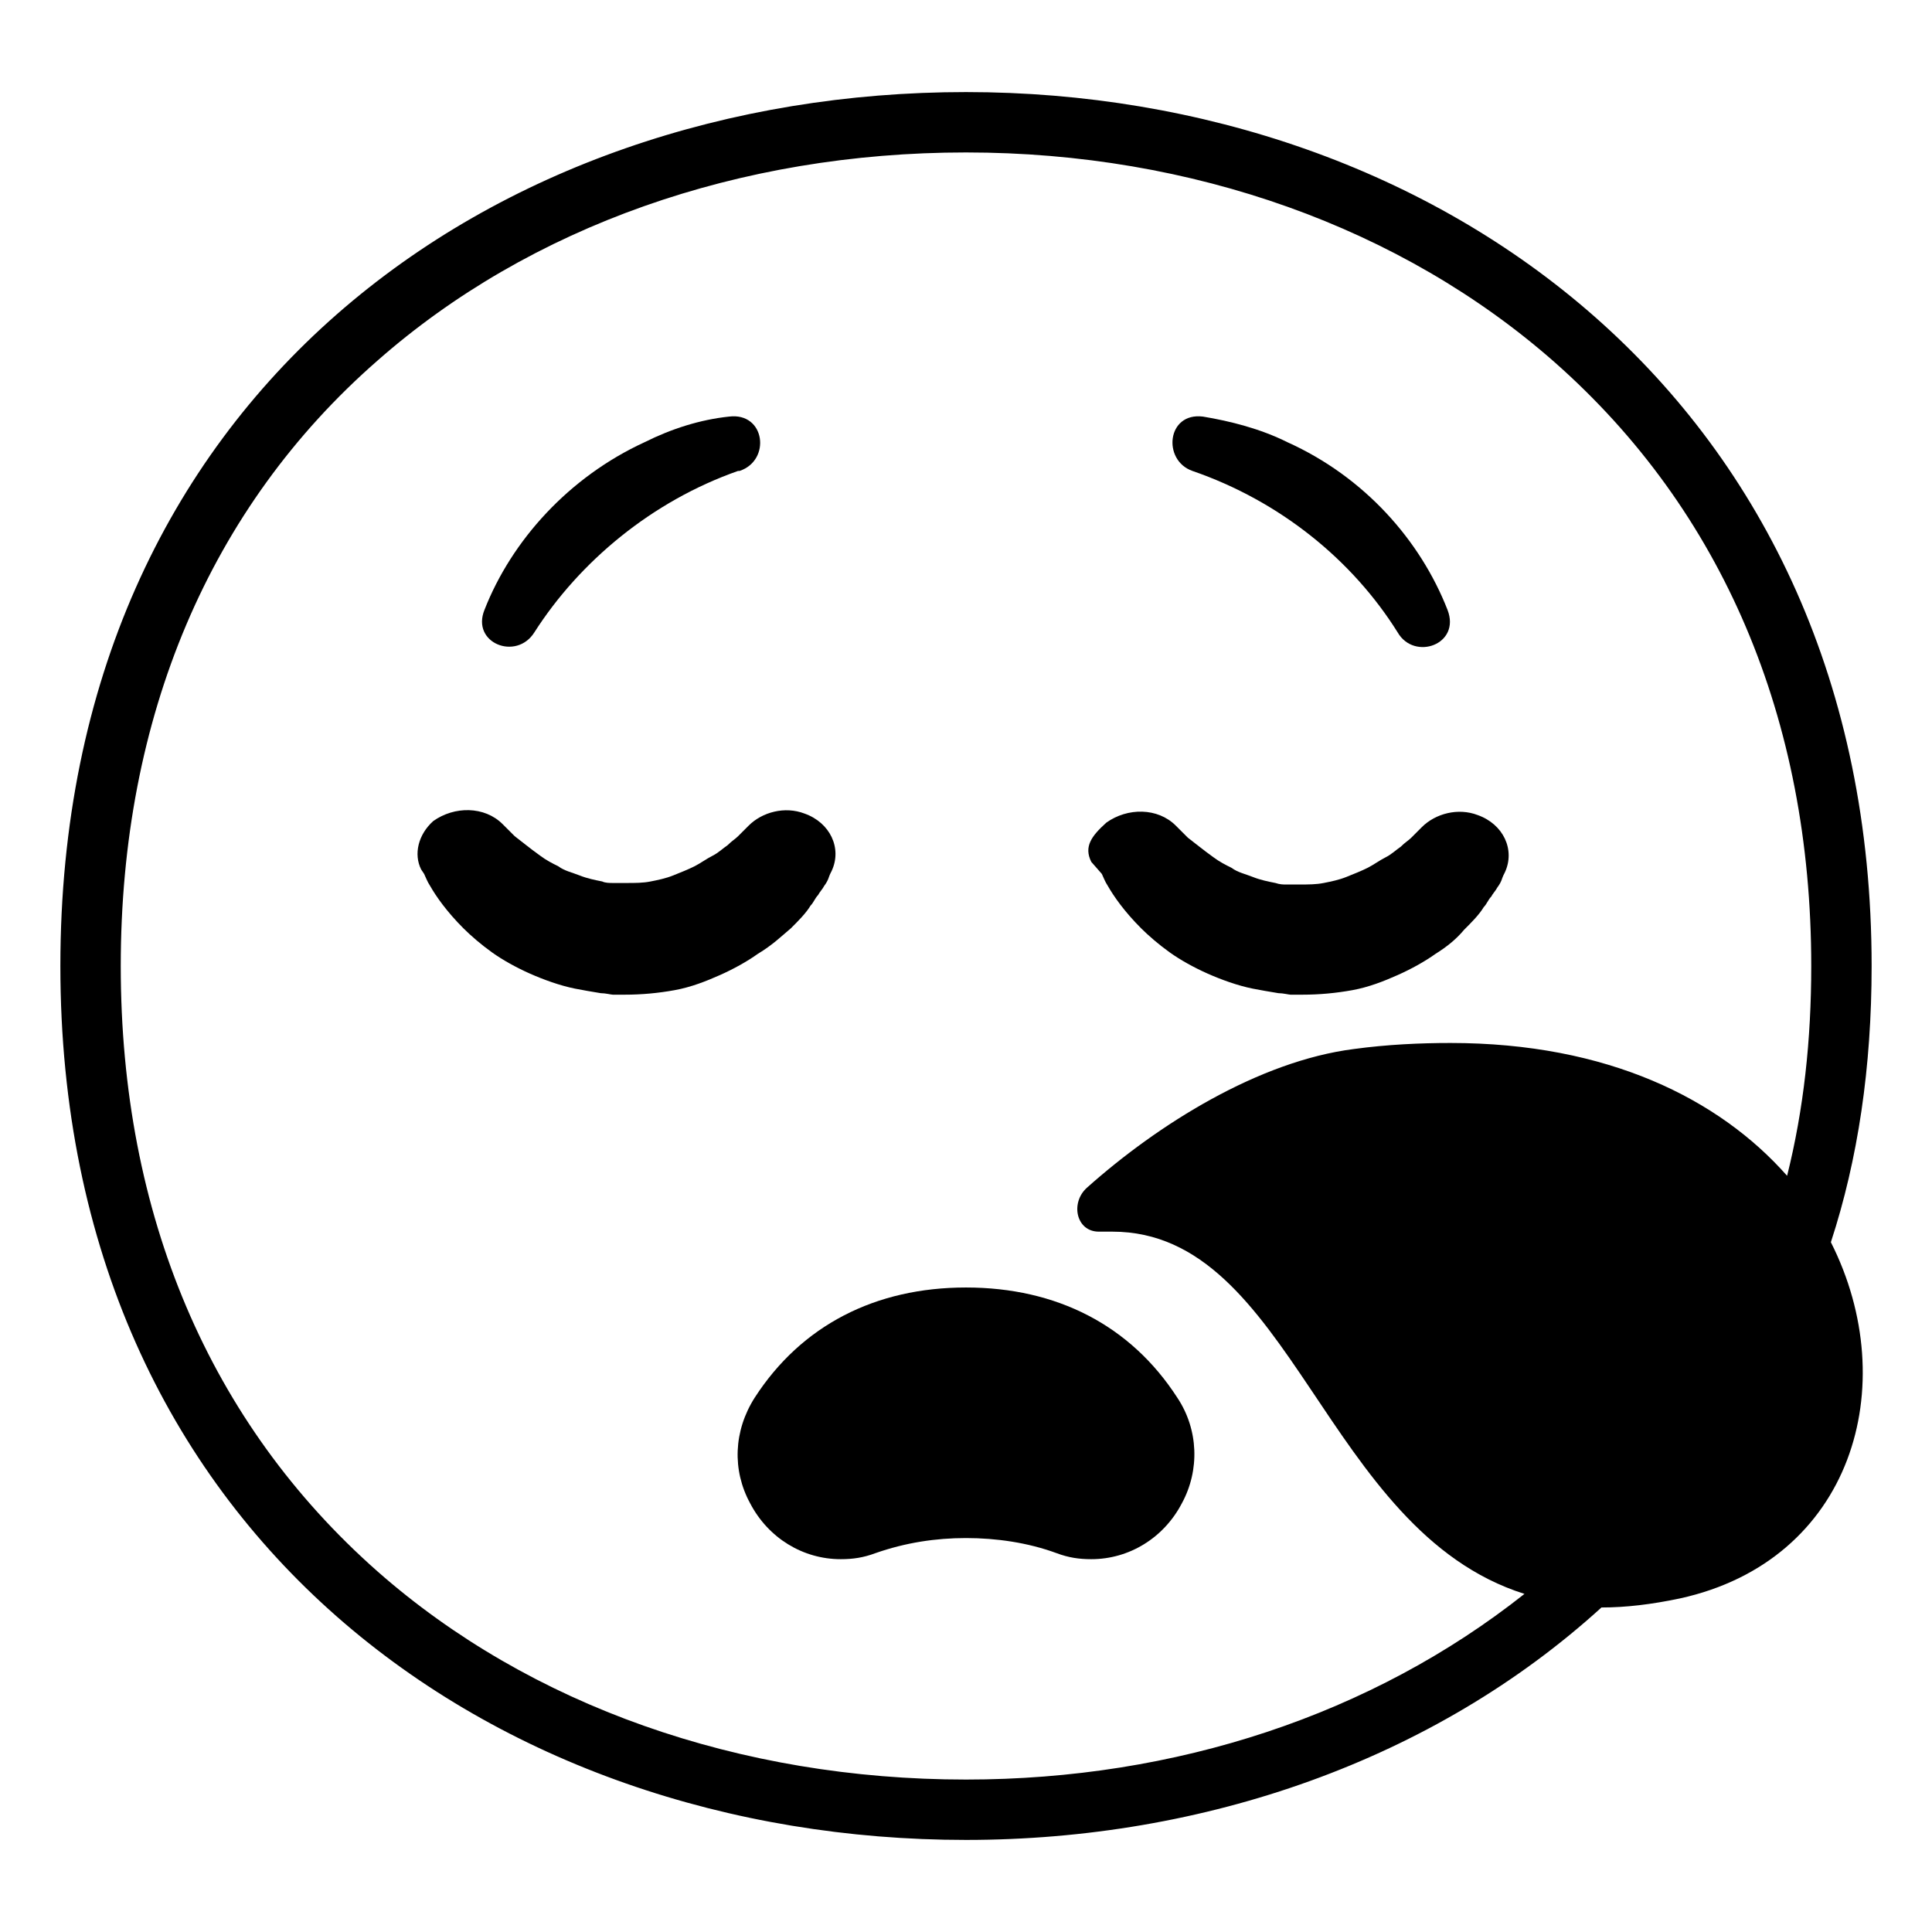
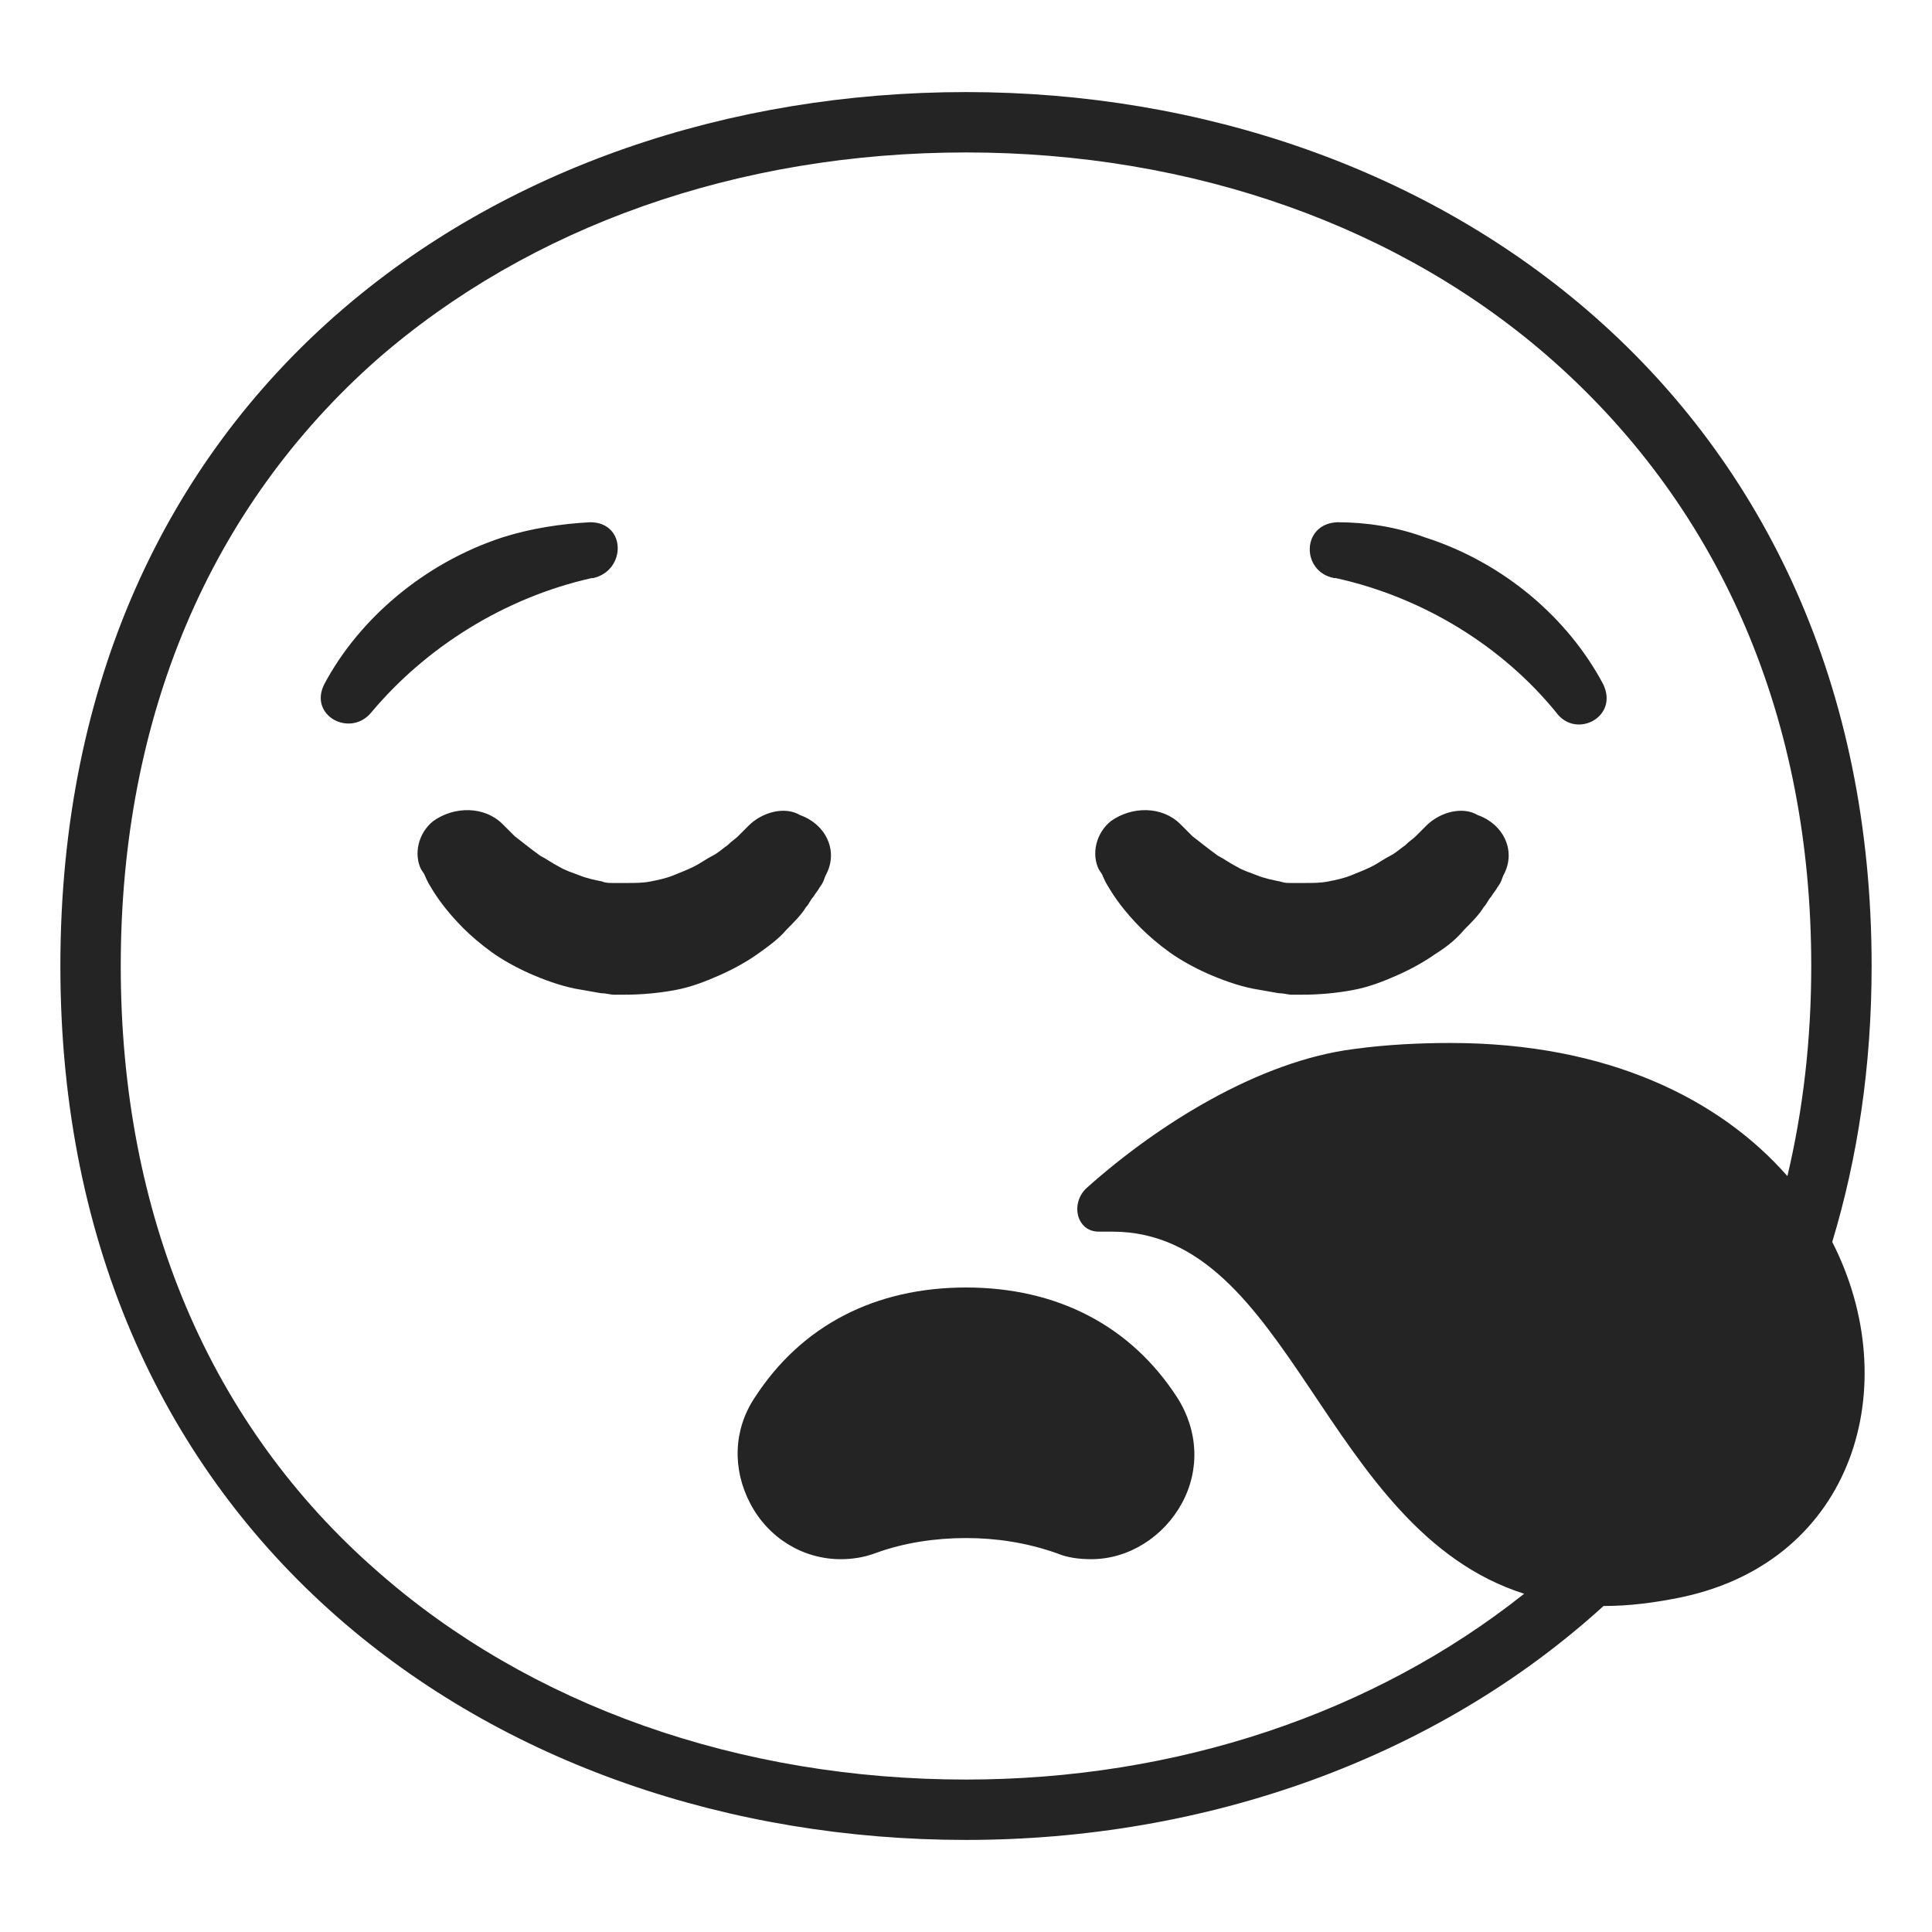
<svg xmlns="http://www.w3.org/2000/svg" viewBox="0 0 128 128">
-   <g>
-     <path d="M50,92.6c-1.4,2.2-1.5,4.8-0.3,7c1.2,2.3,3.5,3.7,6,3.7c0.8,0,1.5-0.1,2.3-0.4c2-0.7,4-1,6-1s4.1,0.3,6,1 c0.8,0.3,1.5,0.4,2.3,0.4c2.5,0,4.8-1.4,6-3.7c1.2-2.2,1.1-4.9-0.3-7c-3.1-4.8-8-7.3-14-7.3S53.1,87.8,50,92.6z" />
-     <path d="M79,31.2L79,31.2c5.8,2,10.6,5.9,13.6,10.7c1.1,1.9,4.2,0.8,3.3-1.5c-1.8-4.6-5.5-8.8-10.6-11.1c-1.8-0.9-3.8-1.4-5.6-1.7 C77.3,27.3,77,30.5,79,31.2z" />
-     <path d="M35.4,41.9c3-4.7,7.8-8.7,13.5-10.7H49c2.1-0.7,1.7-3.9-0.7-3.6c-1.9,0.2-3.8,0.8-5.6,1.7c-5,2.3-8.8,6.5-10.6,11.1 C31.2,42.6,34.2,43.8,35.4,41.9z" />
-     <path d="M124,64c0-37.4-28.8-57.9-60-57.9S4,26.1,4,64c0,37.7,28.8,57.9,60,57.9c15.8,0,31-5.3,42.1-15.4c1.6,0,3.3-0.2,5.2-0.6 c11.4-2.5,14.8-14.1,10-23.6C123.1,76.8,124,70.7,124,64z M118.4,77.9c-4.5-5.1-11.9-8.8-22.3-8.8c-2,0-4.2,0.1-6.4,0.4 c-6.3,0.8-13,5-17.7,9.2c-1.1,1-0.7,2.9,0.8,2.9h0.1c0.3,0,0.5,0,0.8,0c11.9,0,14,19.8,27.3,24c-10.1,8-23.1,12.3-37,12.3 c-15,0-28.9-4.9-39-13.8C13.9,94.3,8,80.5,8,64s5.9-30.4,17-40.1C35.1,15,49,10.1,64,10.1s28.9,5,39,13.9c11.1,9.8,17,23.6,17,40 C120,68.9,119.5,73.5,118.4,77.9z" />
-     <path d="M52.4,61.5c0.5-0.5,1-1,1.3-1.5c0.2-0.2,0.3-0.5,0.5-0.7c0.1-0.2,0.3-0.4,0.4-0.6c0.3-0.4,0.3-0.6,0.4-0.8 c0.1-0.2,0.1-0.2,0.1-0.2c0.7-1.5-0.1-3.2-1.8-3.8c-1.3-0.5-2.8-0.1-3.7,0.8l-0.2,0.2c-0.1,0.1-0.4,0.4-0.5,0.5 c-0.2,0.2-0.4,0.3-0.7,0.6c-0.3,0.2-0.6,0.5-1,0.7s-0.8,0.5-1.2,0.7s-0.9,0.4-1.4,0.6s-1,0.3-1.5,0.4c-0.5,0.1-1,0.1-1.6,0.1h-0.2 H41c-0.3,0-0.3,0-0.4,0c-0.2,0-0.5,0-0.7-0.1c-0.5-0.1-1-0.2-1.5-0.4s-1-0.3-1.4-0.6c-0.4-0.2-0.8-0.4-1.2-0.7 c-0.7-0.5-1.3-1-1.7-1.3c-0.4-0.4-0.6-0.6-0.6-0.6l-0.2-0.2c-1.2-1.2-3.2-1.2-4.6-0.2c-1,0.9-1.3,2.2-0.8,3.2l0.2,0.3 c0.1,0.2,0.2,0.5,0.4,0.8c0.4,0.7,1.1,1.7,2.2,2.8c0.5,0.5,1.2,1.1,1.9,1.6s1.6,1,2.5,1.4s2,0.8,3,1c0.5,0.1,1.1,0.2,1.7,0.3 c0.3,0,0.7,0.1,0.8,0.1h0.8c1.1,0,2.2-0.1,3.3-0.3c1.1-0.2,2.1-0.6,3-1s1.8-0.9,2.5-1.4C51.2,62.6,51.8,62,52.4,61.5z" />
-     <path d="M97.9,54c-1.3-0.5-2.8-0.1-3.7,0.8L94,55c-0.1,0.1-0.4,0.4-0.5,0.5c-0.2,0.2-0.4,0.3-0.7,0.6c-0.3,0.2-0.6,0.5-1,0.7 s-0.8,0.5-1.2,0.7c-0.4,0.2-0.9,0.4-1.4,0.6c-0.5,0.2-1,0.3-1.5,0.4s-1,0.1-1.6,0.1h-0.2h-0.3c-0.3,0-0.3,0-0.4,0 c-0.2,0-0.4,0-0.7-0.1c-0.5-0.1-1-0.2-1.5-0.4s-1-0.3-1.4-0.6c-0.4-0.2-0.8-0.4-1.2-0.7c-0.7-0.5-1.3-1-1.7-1.3 c-0.4-0.4-0.6-0.6-0.6-0.6l-0.2-0.2c-1.2-1.2-3.2-1.2-4.6-0.2c-1,0.9-1.5,1.6-1,2.6l0.7,0.8c0.1,0.2,0.2,0.5,0.4,0.8 c0.4,0.7,1.1,1.7,2.2,2.8c0.5,0.5,1.2,1.1,1.9,1.6s1.6,1,2.5,1.4s2,0.8,3,1c0.5,0.1,1.1,0.2,1.7,0.3c0.3,0,0.7,0.1,0.8,0.1h0.8 c1.1,0,2.2-0.1,3.3-0.3c1.1-0.2,2.1-0.6,3-1s1.8-0.9,2.5-1.4c0.8-0.5,1.4-1,1.9-1.6c0.5-0.5,1-1,1.3-1.5c0.2-0.2,0.3-0.5,0.5-0.7 c0.1-0.2,0.3-0.4,0.4-0.6c0.3-0.4,0.3-0.6,0.4-0.8s0.1-0.2,0.1-0.2C100.4,56.3,99.6,54.6,97.9,54z" />
-   </g>
+   <path d="M55.7,103.3c-2.5,0-4.8-1.4-6-3.7s-1.1-4.9,0.3-7c3.1-4.8,8-7.3,14-7.3s10.9,2.5,14,7.3 c1.4,2.2,1.5,4.8,0.3,7s-3.5,3.7-6,3.7c-0.8,0-1.6-0.1-2.3-0.4c-2-0.7-4-1-6-1s-4.1,0.3-6,1C57.2,103.2,56.4,103.3,55.7,103.3z M88.5,38.3h-0.1c-2.2-0.4-2.2-3.6,0.2-3.7c1.9,0,3.9,0.3,5.8,1c5.3,1.7,9.5,5.4,11.8,9.7c1.1,2.2-1.8,3.7-3.1,1.9 C99.6,42.9,94.4,39.6,88.5,38.3z M24.6,47.2c-1.4,1.7-4.2,0.2-3.1-1.9c2.3-4.3,6.6-8,11.8-9.7c1.9-0.6,3.9-0.9,5.8-1 c2.4,0,2.4,3.2,0.2,3.7h-0.1C33.4,39.6,28.2,42.9,24.6,47.2z M124,64c0-37.4-28.8-57.9-60-57.9S4,26.1,4,64 c0,37.7,28.8,57.9,60,57.9c15.86,0,31.09-5.36,42.24-15.5c0.02,0,0.04,0,0.06,0c1.6,0,3.3-0.2,5.2-0.6 c11.34-2.45,14.74-14.01,9.89-23.52C123.07,76.73,124,70.63,124,64z M64,117.9c-15,0-28.9-4.9-39-13.8C13.9,94.4,8,80.5,8,64 s5.9-30.4,17-40.2C35.1,15,48.9,10.1,64,10.1c15,0,28.9,4.9,39,13.9c11.1,9.9,17,23.7,17,40c0,4.88-0.54,9.53-1.58,13.92 c-4.47-5.09-11.88-8.82-22.32-8.82c-2,0-4.2,0.1-6.4,0.4c-6.3,0.8-13,5-17.7,9.2c-1.1,1-0.7,2.9,0.8,2.9h0.1c0.3,0,0.5,0,0.8,0 c11.87,0,13.95,19.75,27.28,23.99C91,113.52,77.94,117.9,64,117.9z M49.6,54.7l-0.2,0.2c-0.1,0.1-0.4,0.4-0.5,0.5 c-0.2,0.2-0.4,0.3-0.7,0.6c-0.3,0.2-0.6,0.5-1,0.7s-0.8,0.5-1.2,0.7s-0.9,0.4-1.4,0.6c-0.5,0.2-1,0.3-1.5,0.4 c-0.5,0.1-1,0.1-1.6,0.1h0.1l0,0l0,0l0,0h-0.1h-0.2H41c-0.3,0-0.3,0-0.4,0c-0.2,0-0.5,0-0.7-0.1c-0.5-0.1-1-0.2-1.5-0.4 s-0.9-0.3-1.4-0.6c-0.4-0.2-0.8-0.5-1.2-0.7c-0.7-0.5-1.3-1-1.7-1.3c-0.4-0.4-0.6-0.6-0.6-0.6l-0.2-0.2c-1.2-1.2-3.2-1.2-4.6-0.2 c-1,0.8-1.3,2.2-0.8,3.2l0.2,0.3c0.1,0.2,0.2,0.5,0.4,0.8c0.4,0.7,1.1,1.7,2.2,2.8c0.5,0.5,1.2,1.1,1.9,1.6s1.6,1,2.5,1.4s2,0.8,3,1 c0.6,0.1,1.1,0.2,1.7,0.3c0.3,0,0.7,0.1,0.8,0.1h0.8c1.1,0,2.2-0.1,3.3-0.3c1.1-0.2,2.1-0.6,3-1s1.8-0.9,2.5-1.4s1.4-1,1.9-1.6 c0.5-0.5,1-1,1.3-1.5c0.2-0.2,0.3-0.5,0.5-0.7c0.1-0.2,0.3-0.4,0.4-0.6c0.3-0.4,0.3-0.6,0.4-0.8c0.1-0.2,0.1-0.2,0.1-0.2 c0.7-1.5-0.1-3.2-1.8-3.8C52,53.4,50.5,53.8,49.6,54.7z M94.5,54.7l-0.2,0.2c-0.1,0.1-0.4,0.4-0.5,0.5c-0.2,0.2-0.4,0.3-0.7,0.6 c-0.3,0.2-0.6,0.5-1,0.7s-0.8,0.5-1.2,0.7c-0.4,0.2-0.9,0.4-1.4,0.6c-0.5,0.2-1,0.3-1.5,0.4c-0.5,0.1-1,0.1-1.6,0.1h0.1l0,0l0,0l0,0 h-0.1h-0.2h-0.3c-0.3,0-0.3,0-0.4,0c-0.2,0-0.4,0-0.7-0.1c-0.5-0.1-1-0.2-1.5-0.4s-0.9-0.3-1.4-0.6c-0.4-0.2-0.8-0.5-1.2-0.7 c-0.7-0.5-1.3-1-1.7-1.3c-0.4-0.4-0.6-0.6-0.6-0.6l-0.2-0.2c-1.2-1.2-3.2-1.2-4.6-0.2c-1,0.8-1.3,2.2-0.8,3.2l0.2,0.3 c0.1,0.2,0.2,0.5,0.4,0.8c0.4,0.7,1.1,1.7,2.2,2.8c0.5,0.5,1.2,1.1,1.9,1.6c0.7,0.5,1.6,1,2.5,1.4s2,0.8,3,1 c0.6,0.1,1.1,0.2,1.7,0.3c0.3,0,0.7,0.1,0.8,0.1h0.8c1.1,0,2.2-0.1,3.3-0.3c1.1-0.2,2.1-0.6,3-1s1.8-0.9,2.5-1.4 c0.8-0.5,1.4-1,1.9-1.6c0.5-0.5,1-1,1.3-1.5c0.2-0.2,0.3-0.5,0.5-0.7c0.1-0.2,0.3-0.4,0.4-0.6c0.3-0.4,0.3-0.6,0.4-0.8 s0.1-0.2,0.1-0.2c0.7-1.5-0.1-3.2-1.8-3.8C96.9,53.4,95.4,53.8,94.5,54.7z" fill="#242424" />
</svg>
